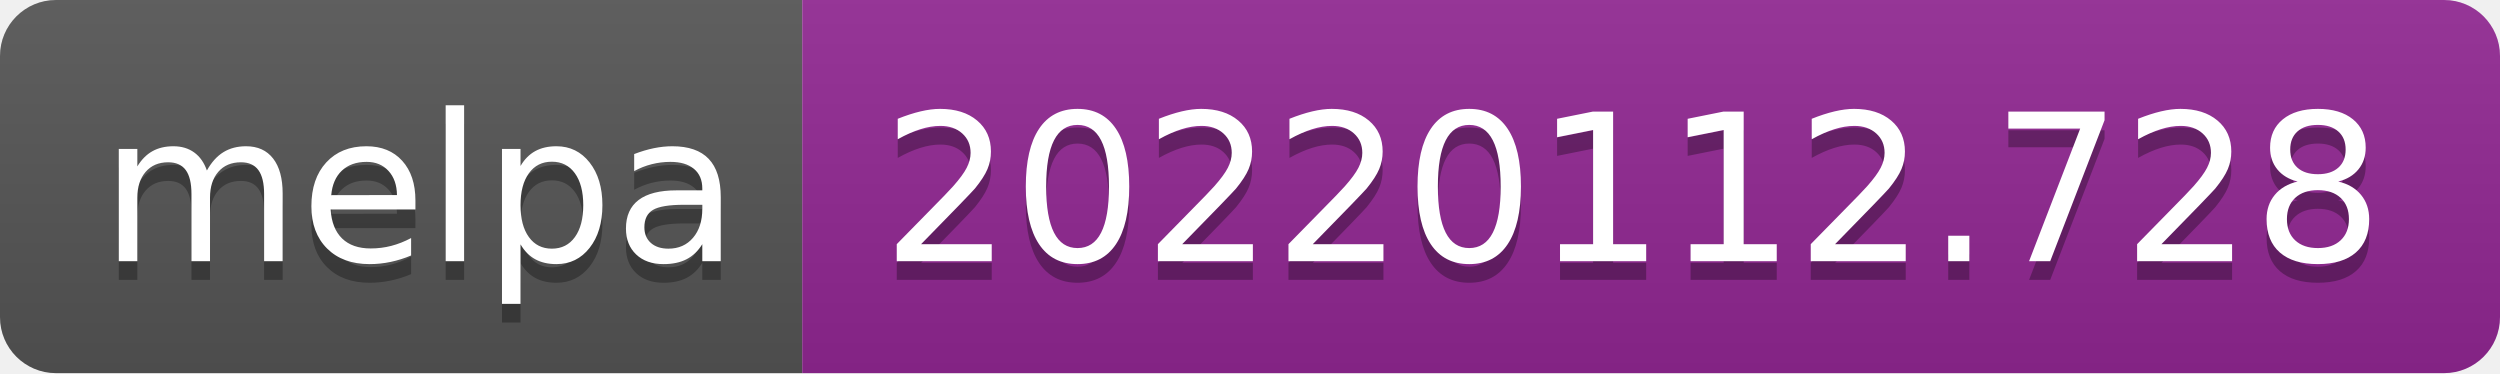
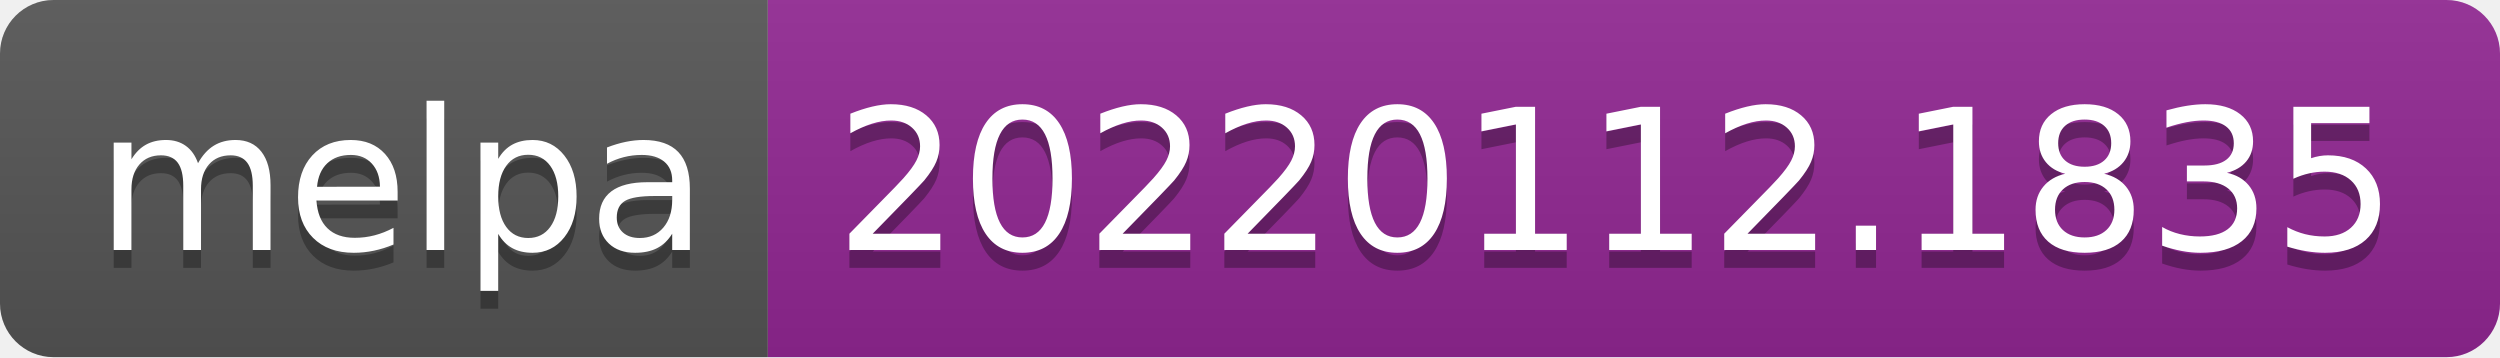
- <svg xmlns="http://www.w3.org/2000/svg" width="134" height="20" role="img" aria-label="melpa: 20220112.728">
+ <svg xmlns="http://www.w3.org/2000/svg" width="140" height="20" role="img" aria-label="melpa: 20220112.1835">
  <linearGradient id="s" x2="0" y2="100%">
    <stop offset="0" stop-color="#bbb" stop-opacity=".1" />
    <stop offset="1" stop-opacity=".1" />
  </linearGradient>
  <clipPath id="r">
-     <rect width="134" height="20" rx="3" fill="#fff" />
+     <rect width="140" height="20" rx="3" fill="#fff" />
  </clipPath>
  <g clip-path="url(#r)">
    <rect width="43" height="20" fill="#555" />
-     <rect x="43" width="91" height="20" fill="#922793" />
-     <rect width="134" height="20" fill="url(#s)" />
+     <rect x="43" width="97" height="20" fill="#922793" />
+     <rect width="140" height="20" fill="url(#s)" />
  </g>
  <g fill="#fff" text-anchor="middle" font-family="Verdana,Geneva,DejaVu Sans,sans-serif" text-rendering="geometricPrecision" font-size="110">
    <text aria-hidden="true" x="225" y="150" fill="#010101" fill-opacity=".3" transform="scale(.1)" textLength="330">melpa</text>
    <text x="225" y="140" transform="scale(.1)" fill="#fff" textLength="330">melpa</text>
-     <text aria-hidden="true" x="875" y="150" fill="#010101" fill-opacity=".3" transform="scale(.1)" textLength="810">20220112.728</text>
-     <text x="875" y="140" transform="scale(.1)" fill="#fff" textLength="810">20220112.728</text>
+     <text aria-hidden="true" x="905" y="150" fill="#010101" fill-opacity=".3" transform="scale(.1)" textLength="870">20220112.1835</text>
+     <text x="905" y="140" transform="scale(.1)" fill="#fff" textLength="870">20220112.1835</text>
  </g>
</svg>
